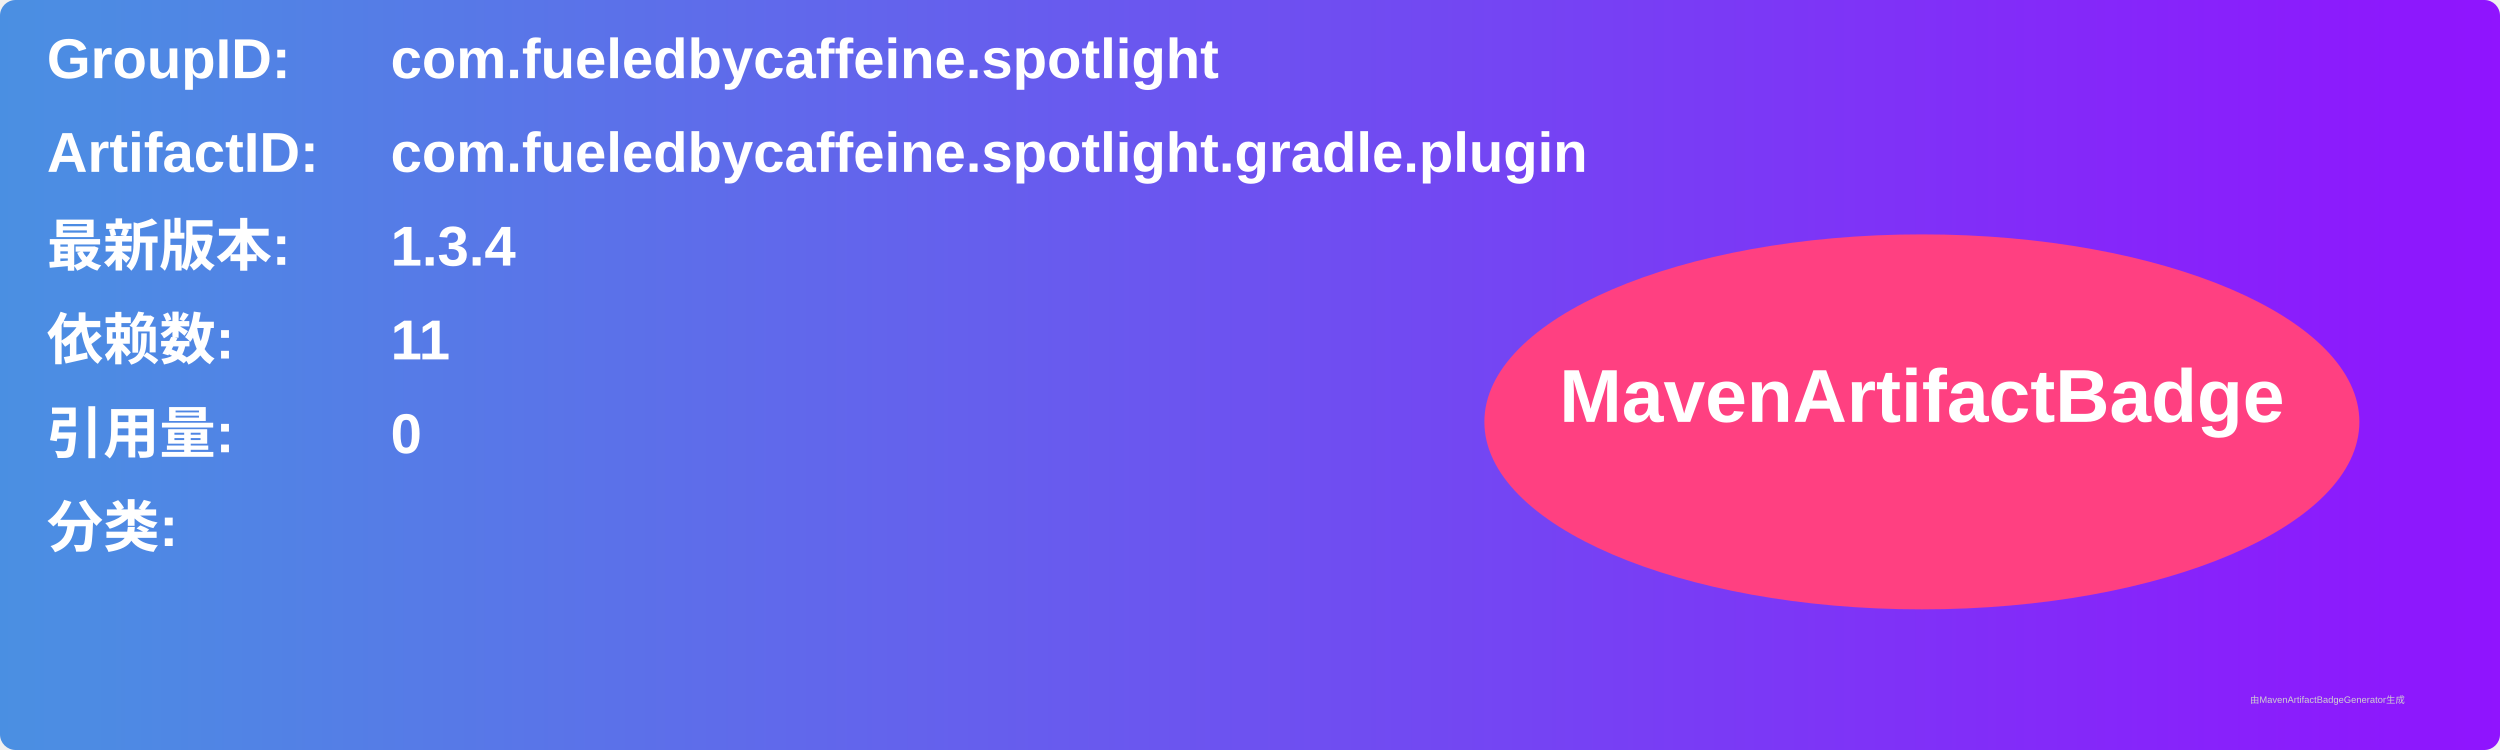
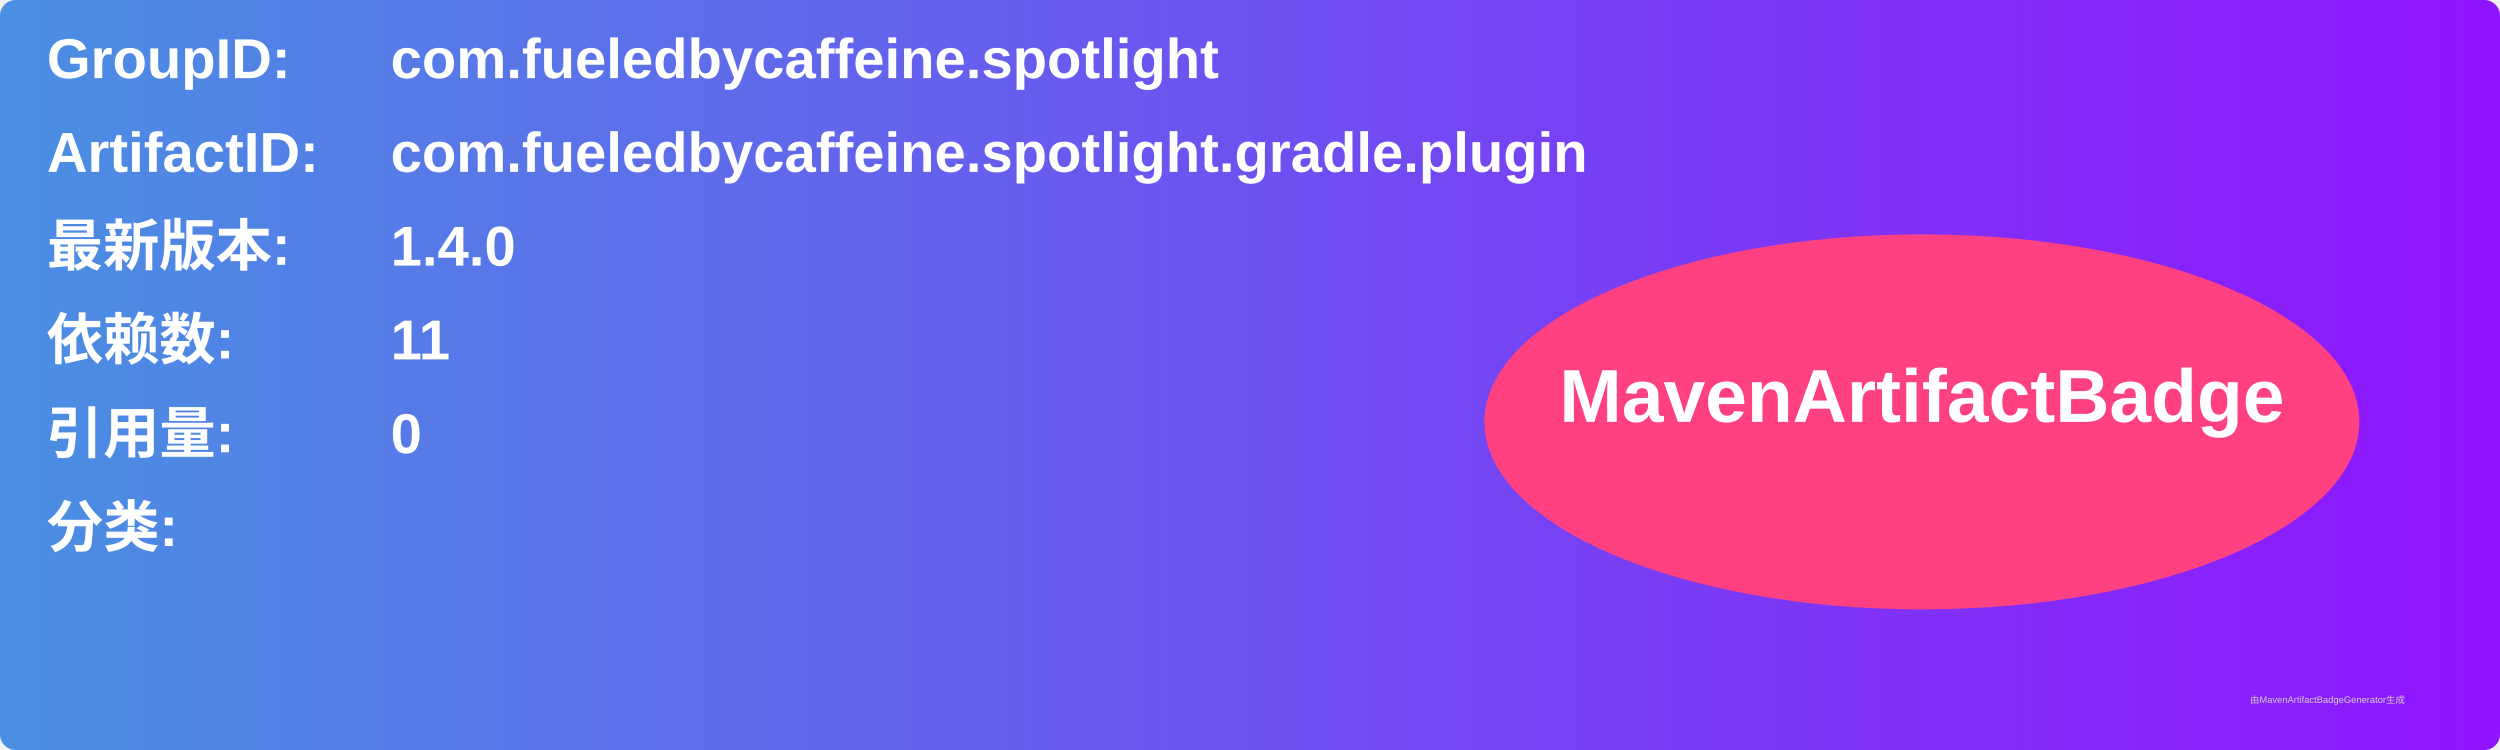
<svg xmlns="http://www.w3.org/2000/svg" width="800" height="240" viewBox="0 0 800 240">
  <linearGradient id="grad" x1="0%" y1="0%" x2="100%" y2="0%">
    <stop offset="0%" stop-color="#4a90e2" />
    <stop offset="100%" stop-color="#9013fe" />
  </linearGradient>
  <rect width="100%" height="100%" rx="5" ry="5" fill="url(#grad)" />
  <g transform="translate(15, 15)">
    <text x="0" y="10" font-family="Arial" font-size="18" fill="white" font-weight="bold" width="260">GroupID:</text>
    <text x="110" y="10" font-family="Arial" font-size="18" fill="white" font-weight="bold" width="460">com.fueledbycaffeine.spotlight</text>
    <text x="0" y="40" font-family="Arial" font-size="18" fill="white" font-weight="bold" width="260">ArtifactID:</text>
    <text x="110" y="40" font-family="Arial" font-size="18" fill="white" font-weight="bold" width="460">com.fueledbycaffeine.spotlight.gradle.plugin</text>
    <text x="0" y="70" font-family="Arial" font-size="18" fill="white" font-weight="bold">最新版本:</text>
    <text x="110" y="70" font-family="Arial" font-size="18" fill="white" font-weight="bold">
-       <tspan font-weight="bold">1.3.4</tspan>
+       <tspan font-weight="bold">1.4.0</tspan>
    </text>
    <text x="0" y="100" font-family="Arial" font-size="18" fill="white" font-weight="bold">依赖数: </text>
    <text x="110" y="100" font-family="Arial" font-size="18" fill="white">
      <tspan font-weight="bold">11</tspan>
    </text>
    <text x="0" y="130" font-family="Arial" font-size="18" fill="white" font-weight="bold">引用量: </text>
    <text x="110" y="130" font-family="Arial" font-size="18" fill="white">
      <tspan font-weight="bold">0</tspan>
    </text>
    <text x="0" y="160" font-family="Arial" font-size="18" fill="white" font-weight="bold">分类:</text>
    <text x="10" y="190" font-family="Arial" font-size="10" fill="white">
      <tspan font-weight="bold" />
    </text>
    <ellipse cx="600" cy="120" rx="140" ry="60" fill="#ff4081" />
    <text x="600" y="120" text-anchor="middle" font-family="Arial" font-size="24" fill="white" font-weight="bold">MavenArtifactBadge</text>
  </g>
  <text x="720" y="225" font-family="Arial" font-size="3" fill="#d0d0d0">由MavenArtifactBadgeGenerator生成</text>
</svg>
